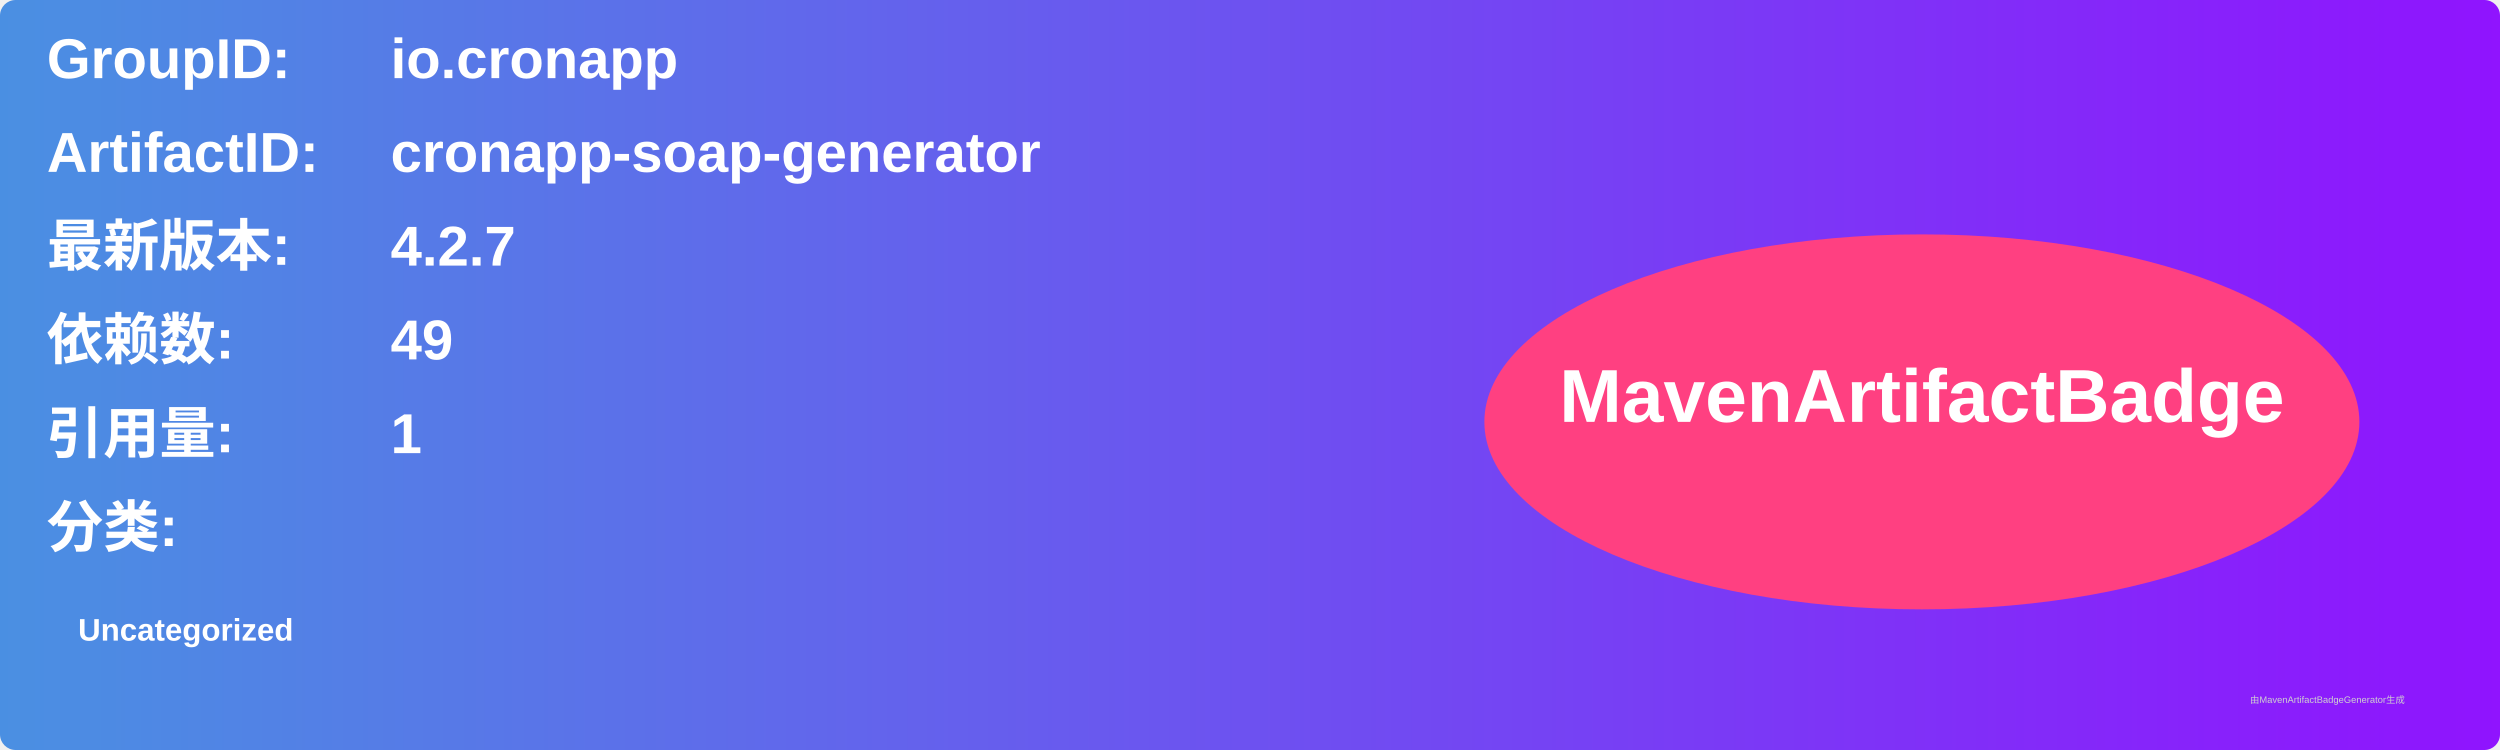
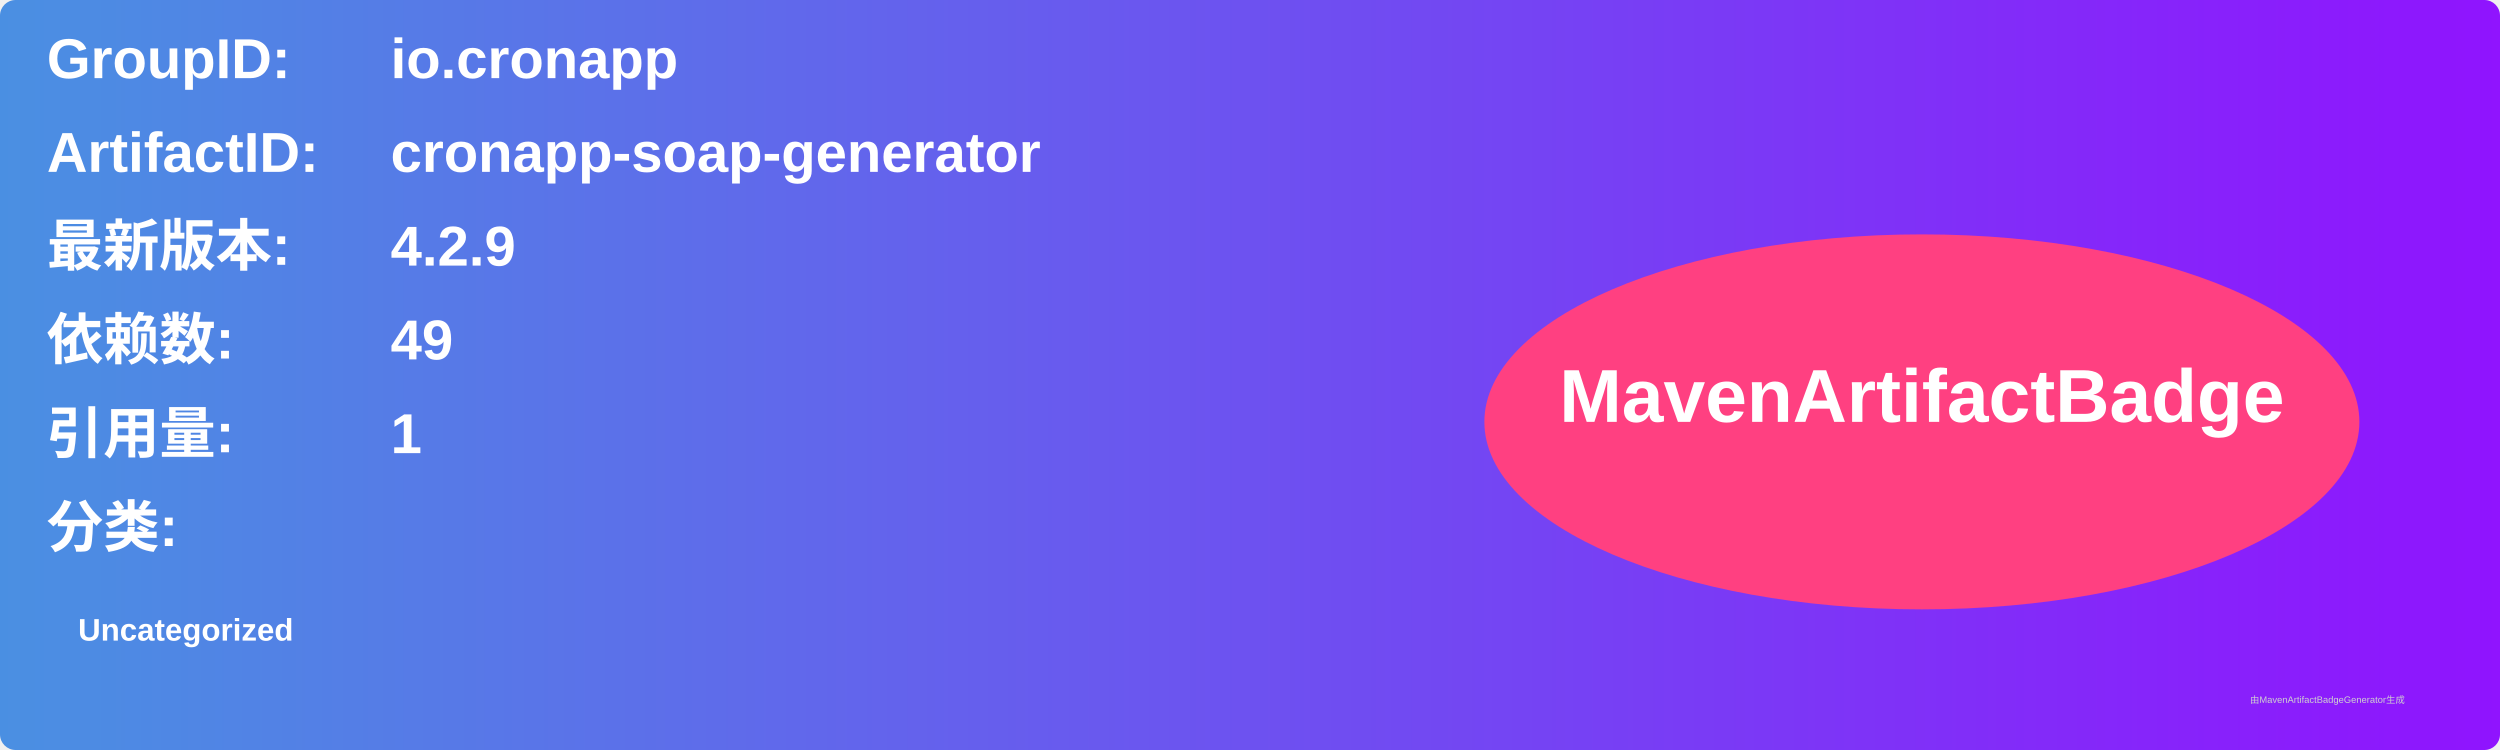
<svg xmlns="http://www.w3.org/2000/svg" width="800" height="240" viewBox="0 0 800 240">
  <linearGradient id="grad" x1="0%" y1="0%" x2="100%" y2="0%">
    <stop offset="0%" stop-color="#4a90e2" />
    <stop offset="100%" stop-color="#9013fe" />
  </linearGradient>
  <rect width="100%" height="100%" rx="5" ry="5" fill="url(#grad)" />
  <g transform="translate(15, 15)">
    <text x="0" y="10" font-family="Arial" font-size="18" fill="white" font-weight="bold" width="260">GroupID:</text>
    <text x="110" y="10" font-family="Arial" font-size="18" fill="white" font-weight="bold" width="460">io.cronapp</text>
    <text x="0" y="40" font-family="Arial" font-size="18" fill="white" font-weight="bold" width="260">ArtifactID:</text>
    <text x="110" y="40" font-family="Arial" font-size="18" fill="white" font-weight="bold" width="460">cronapp-soap-generator</text>
    <text x="0" y="70" font-family="Arial" font-size="18" fill="white" font-weight="bold">最新版本:</text>
    <text x="110" y="70" font-family="Arial" font-size="18" fill="white" font-weight="bold">
-       <tspan font-weight="bold">4.2.7</tspan>
+       <tspan font-weight="bold">4.2.9</tspan>
    </text>
    <text x="0" y="100" font-family="Arial" font-size="18" fill="white" font-weight="bold">依赖数: </text>
    <text x="110" y="100" font-family="Arial" font-size="18" fill="white">
      <tspan font-weight="bold">49</tspan>
    </text>
    <text x="0" y="130" font-family="Arial" font-size="18" fill="white" font-weight="bold">引用量: </text>
    <text x="110" y="130" font-family="Arial" font-size="18" fill="white">
      <tspan font-weight="bold">1</tspan>
    </text>
    <text x="0" y="160" font-family="Arial" font-size="18" fill="white" font-weight="bold">分类:</text>
    <text x="10" y="190" font-family="Arial" font-size="10" fill="white">
      <tspan font-weight="bold">Uncategorized</tspan>
    </text>
    <ellipse cx="600" cy="120" rx="140" ry="60" fill="#ff4081" />
    <text x="600" y="120" text-anchor="middle" font-family="Arial" font-size="24" fill="white" font-weight="bold">MavenArtifactBadge</text>
  </g>
  <text x="720" y="225" font-family="Arial" font-size="3" fill="#d0d0d0">由MavenArtifactBadgeGenerator生成</text>
</svg>
